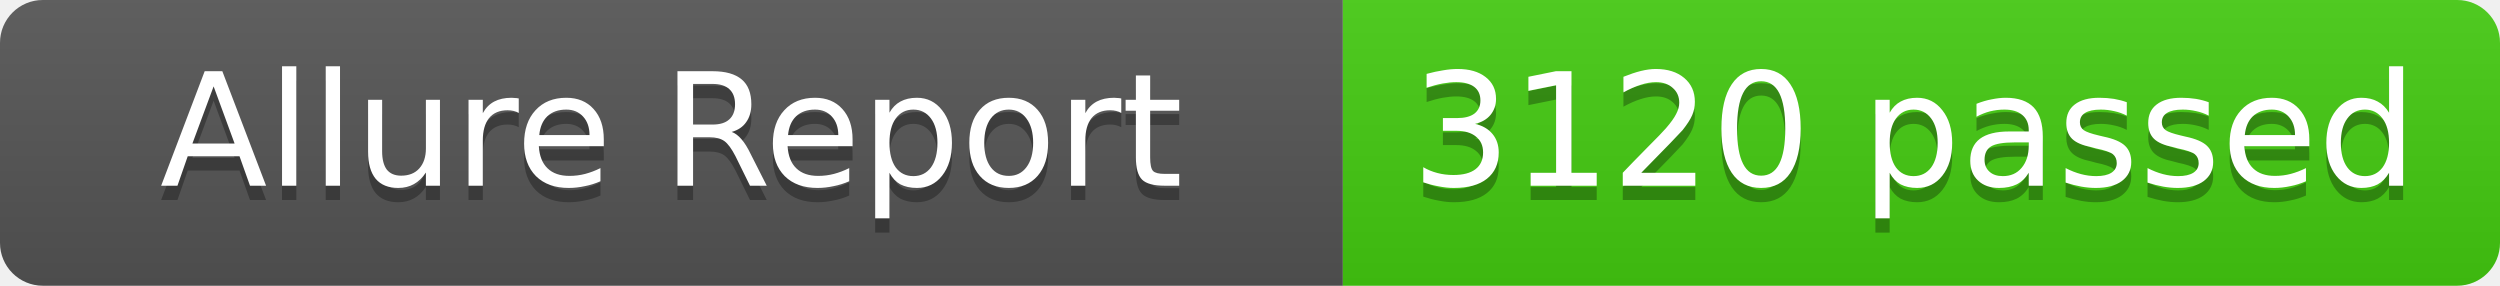
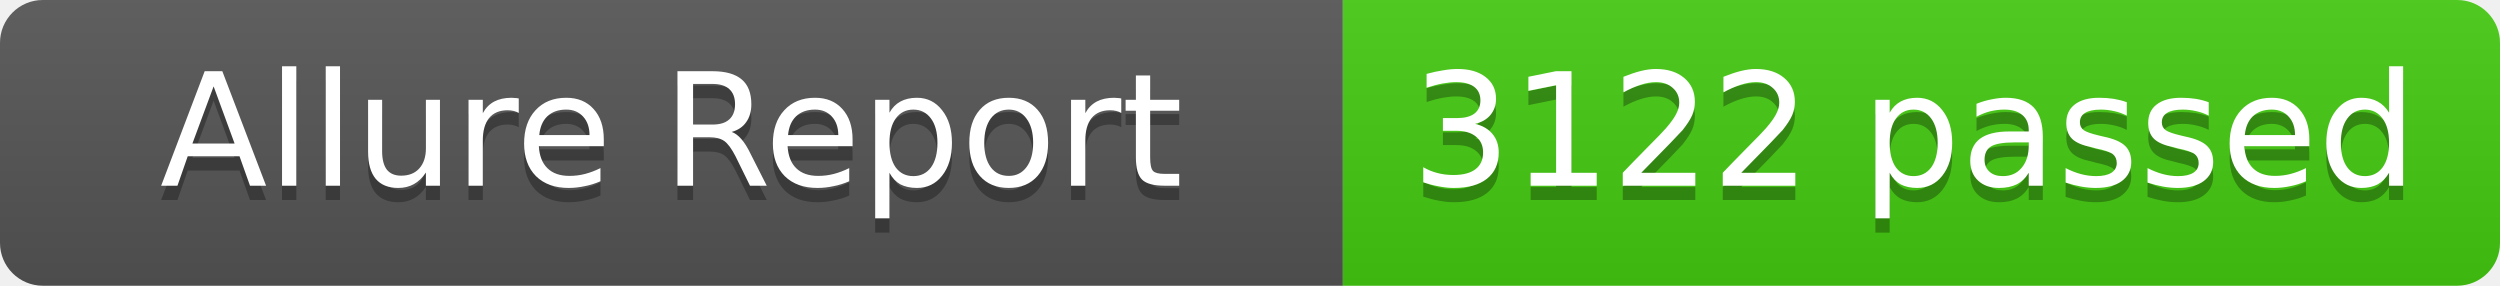
- <svg xmlns="http://www.w3.org/2000/svg" width="175" height="20" role="img" aria-label="Allure Report: 3120 passed">
+ <svg xmlns="http://www.w3.org/2000/svg" width="175" height="20" role="img" aria-label="Allure Report: 3122 passed">
  <linearGradient id="s" x2="0" y2="100%">
    <stop offset="0" stop-color="#bbb" stop-opacity=".1" />
    <stop offset="1" stop-opacity=".1" />
  </linearGradient>
  <clipPath id="r">
    <rect width="175" height="20" rx="3" fill="#fff" />
  </clipPath>
  <g clip-path="url(#r)">
    <rect width="94" height="20" fill="#555" />
    <rect x="94" width="81" height="20" fill="#4c1" />
    <rect width="175" height="20" fill="url(#s)" />
  </g>
  <g fill="#fff" text-anchor="middle" font-family="Verdana,Geneva,DejaVu Sans,sans-serif" text-rendering="geometricPrecision" font-size="11">
    <text x="47" y="14" fill="#010101" fill-opacity=".3">Allure Report</text>
    <text x="47" y="13" fill="#fff">Allure Report</text>
-     <text x="134" y="14" fill="#010101" fill-opacity=".3">3120 passed</text>
-     <text x="134" y="13" fill="#fff">3120 passed</text>
+     <text x="134" y="14" fill="#010101" fill-opacity=".3">3122 passed</text>
+     <text x="134" y="13" fill="#fff">3122 passed</text>
  </g>
</svg>
